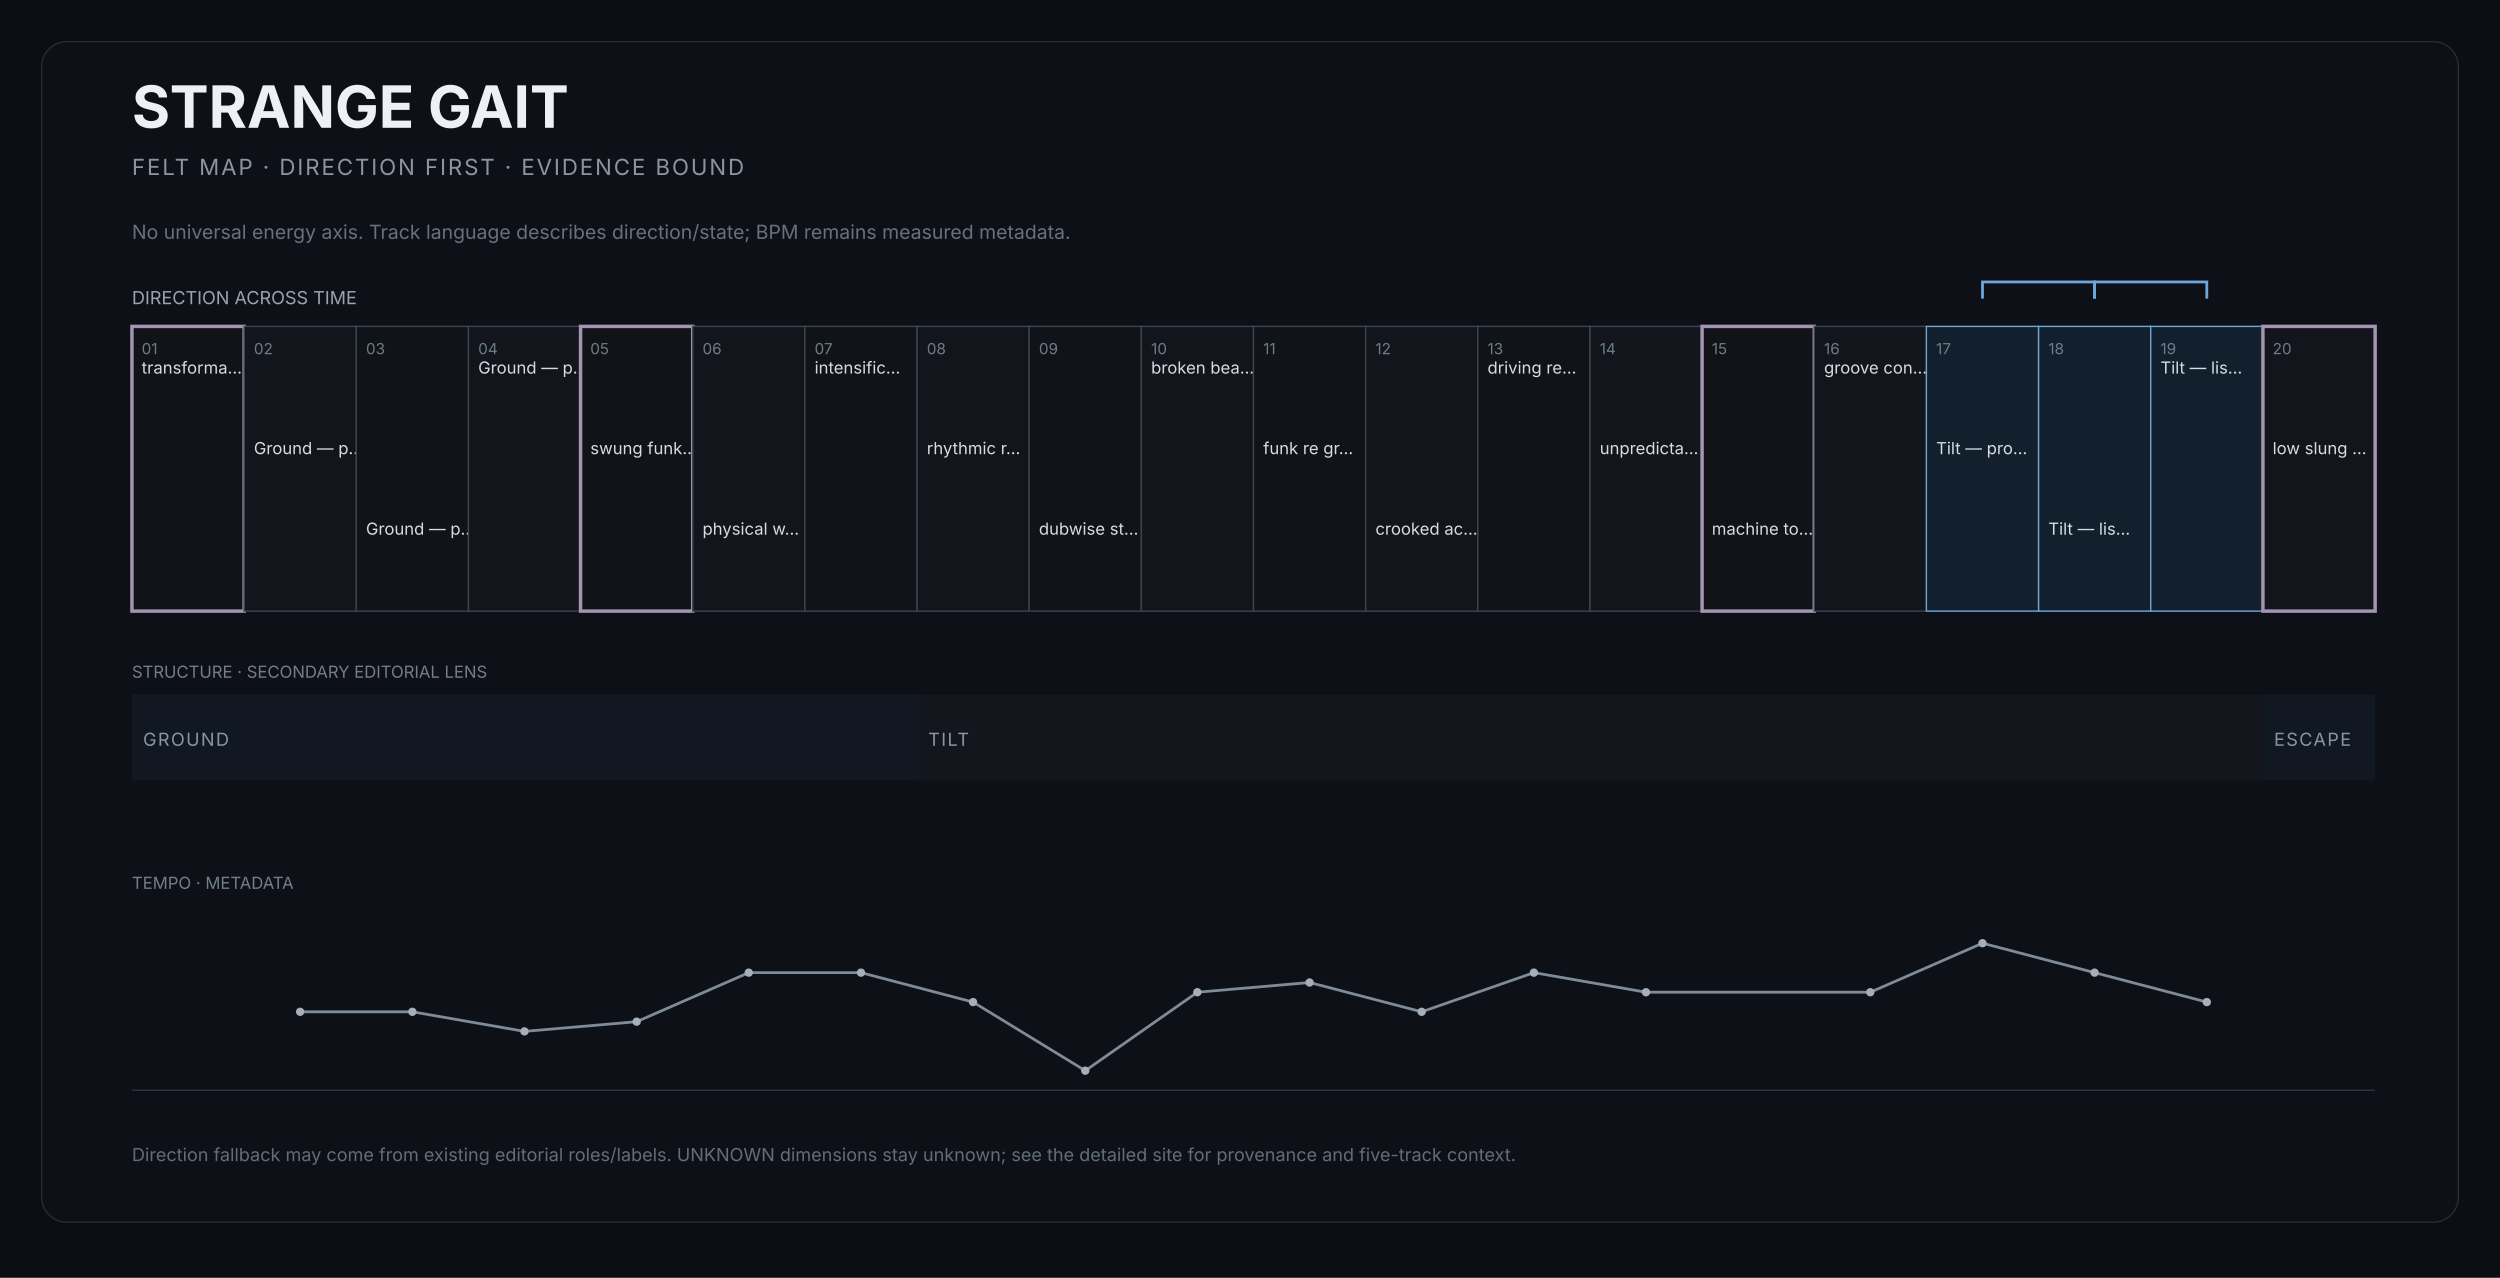
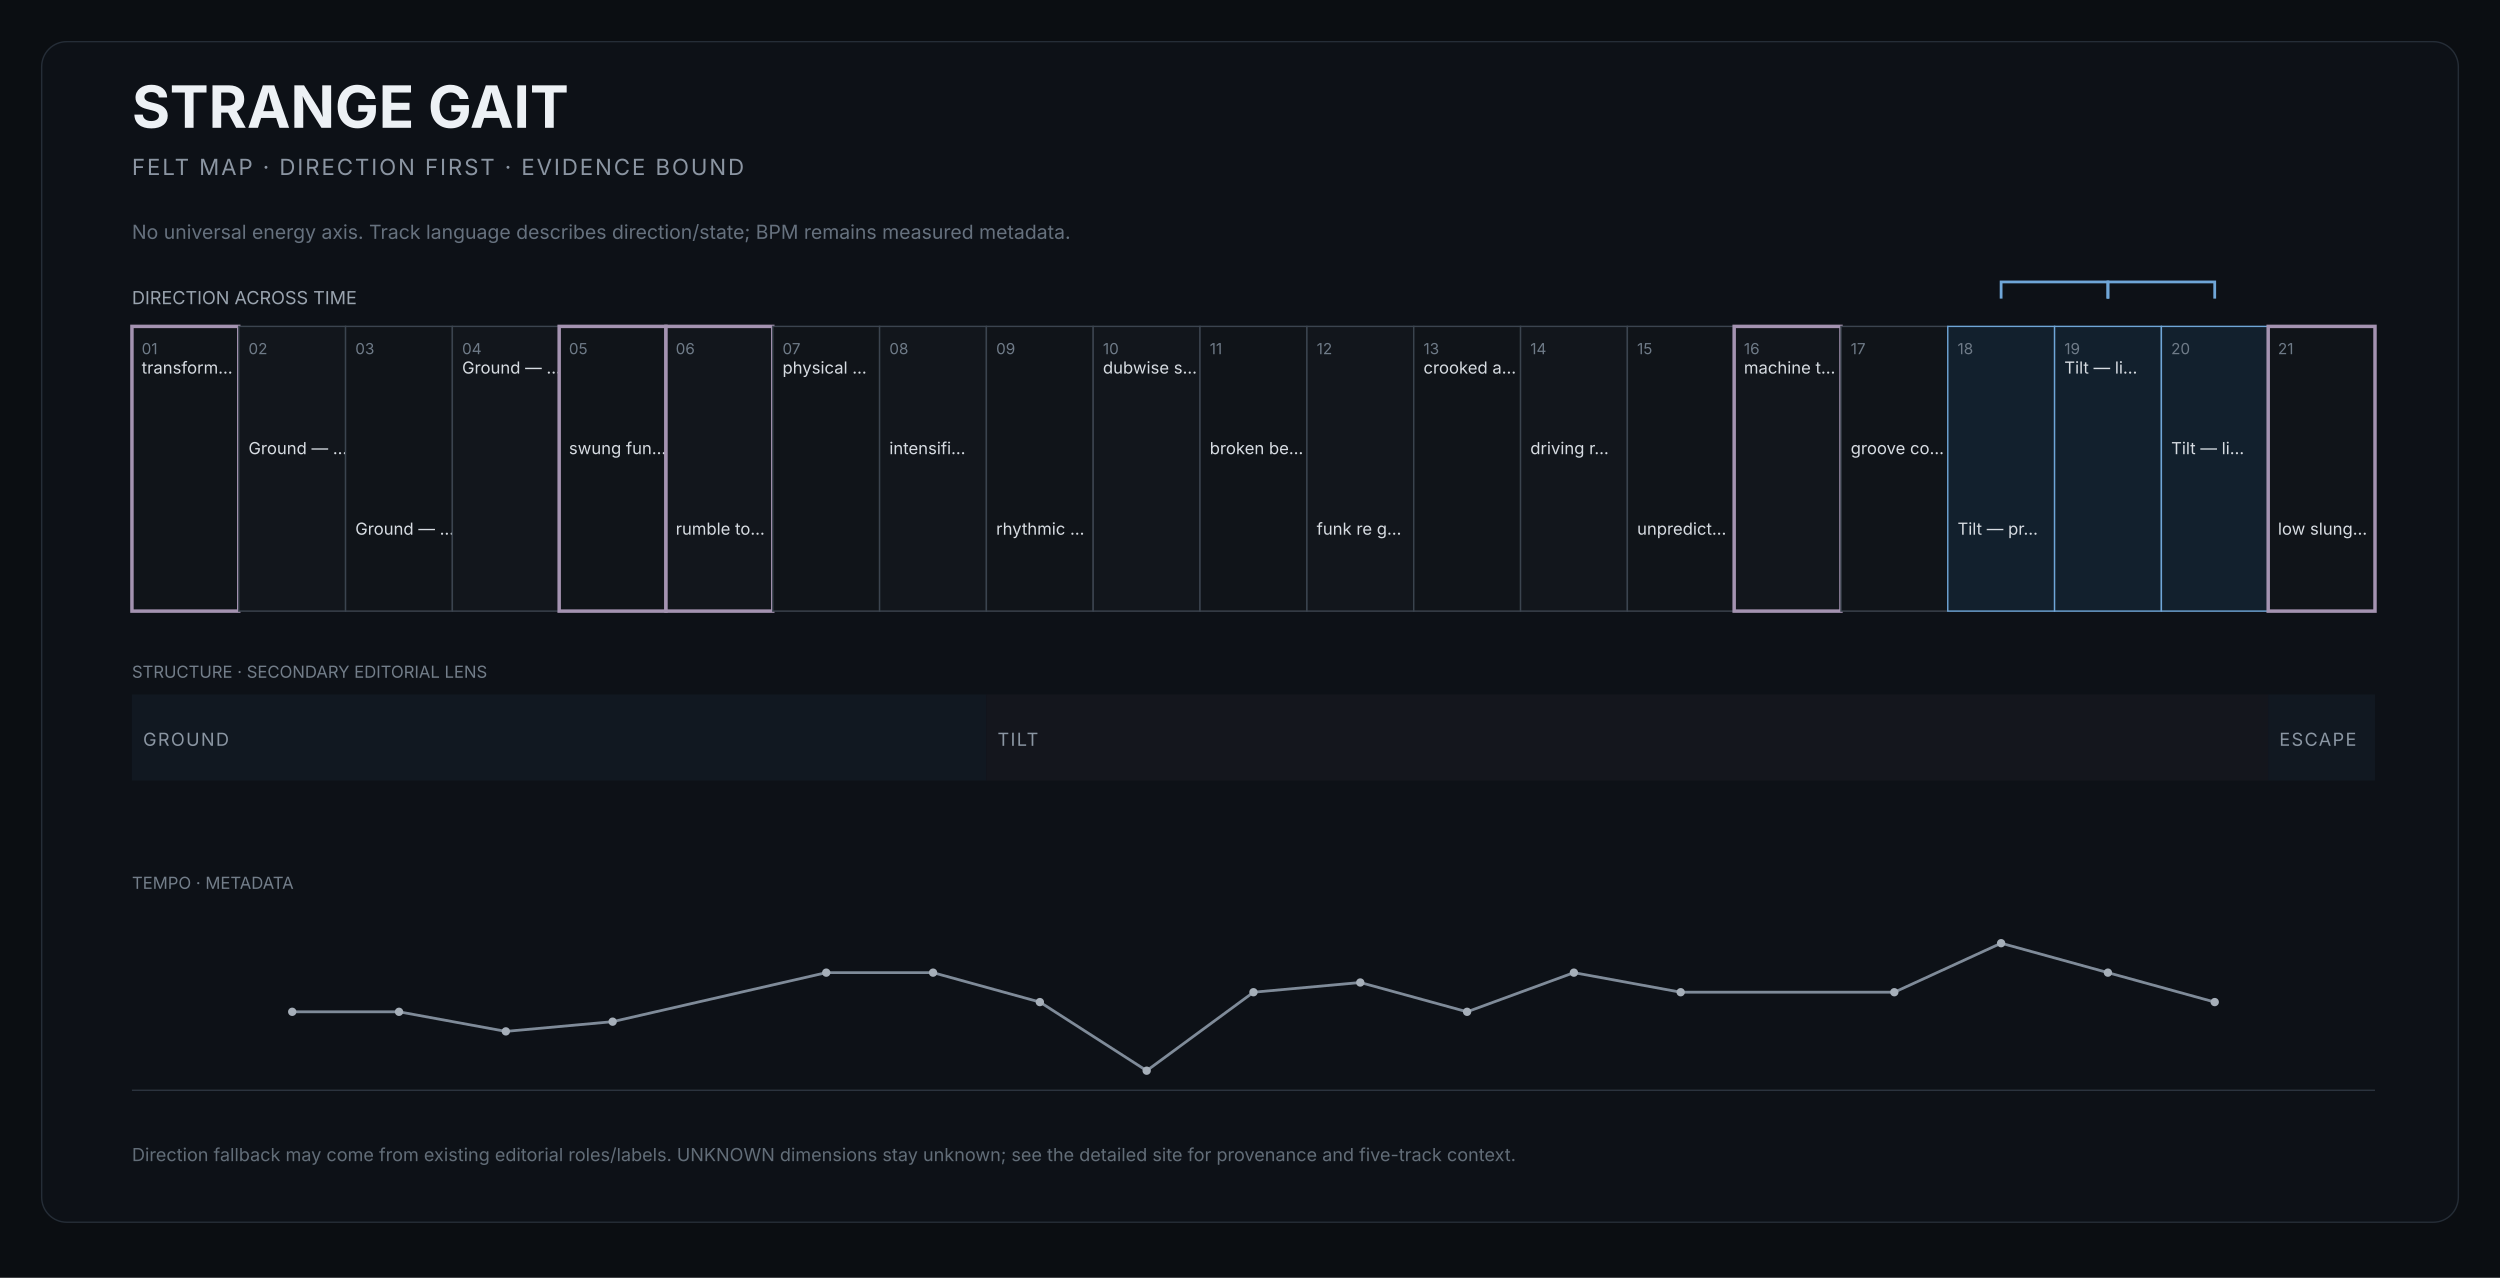
<svg xmlns="http://www.w3.org/2000/svg" width="1800" height="920" viewBox="0 0 1800 920" role="img" aria-labelledby="title desc">
  <rect width="1800" height="920" fill="#0b0e12" />
  <rect x="30" y="30" width="1740" height="850" rx="18" fill="#0d1117" stroke="#252d37" />
  <text x="95" y="92" fill="#edf1f5" font-size="42" font-family="Inter,Arial,sans-serif" font-weight="650">STRANGE GAIT</text>
  <text x="95" y="126" fill="#8b95a2" font-size="16" font-family="Inter,Arial,sans-serif" letter-spacing="1.4">FELT MAP · DIRECTION FIRST · EVIDENCE BOUND</text>
  <text x="95" y="172" fill="#66717e" font-size="14" font-family="Inter,Arial,sans-serif">No universal energy axis. Track language describes direction/state; BPM remains measured metadata.</text>
  <text x="95" y="219" fill="#9aa4af" font-size="13" font-family="Inter,Arial,sans-serif">DIRECTION ACROSS TIME</text>
  <g>
-     <rect x="95.0" y="235" width="80.8" height="205" fill="#101419" stroke="#a493b1" stroke-width="2.5" />
+     <rect x="95.0" y="235" width="76.9" height="205" fill="#101419" stroke="#a493b1" stroke-width="2.5" />
    <text x="102.0" y="255" fill="#6f7b88" font-size="11" font-family="Inter,Arial,sans-serif">01</text>
-     <text x="102.0" y="269" fill="#d7dce2" font-size="12" font-family="Inter,Arial,sans-serif">transforma…</text>
+     <text x="102.0" y="269" fill="#d7dce2" font-size="12" font-family="Inter,Arial,sans-serif">transform…</text>
  </g>
  <g>
-     <rect x="175.8" y="235" width="80.8" height="205" fill="#12161c" stroke="#3b444f" stroke-width="1" />
-     <text x="182.8" y="255" fill="#6f7b88" font-size="11" font-family="Inter,Arial,sans-serif">02</text>
-     <text x="182.8" y="327" fill="#d7dce2" font-size="12" font-family="Inter,Arial,sans-serif">Ground — p…</text>
+     <rect x="171.9" y="235" width="76.9" height="205" fill="#12161c" stroke="#3b444f" stroke-width="1" />
+     <text x="178.9" y="255" fill="#6f7b88" font-size="11" font-family="Inter,Arial,sans-serif">02</text>
+     <text x="178.9" y="327" fill="#d7dce2" font-size="12" font-family="Inter,Arial,sans-serif">Ground — …</text>
  </g>
  <g>
-     <rect x="256.5" y="235" width="80.8" height="205" fill="#101419" stroke="#3b444f" stroke-width="1" />
-     <text x="263.5" y="255" fill="#6f7b88" font-size="11" font-family="Inter,Arial,sans-serif">03</text>
-     <text x="263.5" y="385" fill="#d7dce2" font-size="12" font-family="Inter,Arial,sans-serif">Ground — p…</text>
+     <rect x="248.8" y="235" width="76.9" height="205" fill="#101419" stroke="#3b444f" stroke-width="1" />
+     <text x="255.8" y="255" fill="#6f7b88" font-size="11" font-family="Inter,Arial,sans-serif">03</text>
+     <text x="255.8" y="385" fill="#d7dce2" font-size="12" font-family="Inter,Arial,sans-serif">Ground — …</text>
  </g>
  <g>
-     <rect x="337.3" y="235" width="80.8" height="205" fill="#12161c" stroke="#3b444f" stroke-width="1" />
-     <text x="344.3" y="255" fill="#6f7b88" font-size="11" font-family="Inter,Arial,sans-serif">04</text>
-     <text x="344.3" y="269" fill="#d7dce2" font-size="12" font-family="Inter,Arial,sans-serif">Ground — p…</text>
+     <rect x="325.7" y="235" width="76.9" height="205" fill="#12161c" stroke="#3b444f" stroke-width="1" />
+     <text x="332.7" y="255" fill="#6f7b88" font-size="11" font-family="Inter,Arial,sans-serif">04</text>
+     <text x="332.7" y="269" fill="#d7dce2" font-size="12" font-family="Inter,Arial,sans-serif">Ground — …</text>
  </g>
  <g>
-     <rect x="418.0" y="235" width="80.8" height="205" fill="#101419" stroke="#a493b1" stroke-width="2.5" />
-     <text x="425.0" y="255" fill="#6f7b88" font-size="11" font-family="Inter,Arial,sans-serif">05</text>
-     <text x="425.0" y="327" fill="#d7dce2" font-size="12" font-family="Inter,Arial,sans-serif">swung funk…</text>
+     <rect x="402.6" y="235" width="76.9" height="205" fill="#101419" stroke="#a493b1" stroke-width="2.5" />
+     <text x="409.6" y="255" fill="#6f7b88" font-size="11" font-family="Inter,Arial,sans-serif">05</text>
+     <text x="409.6" y="327" fill="#d7dce2" font-size="12" font-family="Inter,Arial,sans-serif">swung fun…</text>
  </g>
  <g>
-     <rect x="498.8" y="235" width="80.8" height="205" fill="#12161c" stroke="#3b444f" stroke-width="1" />
-     <text x="505.8" y="255" fill="#6f7b88" font-size="11" font-family="Inter,Arial,sans-serif">06</text>
-     <text x="505.8" y="385" fill="#d7dce2" font-size="12" font-family="Inter,Arial,sans-serif">physical w…</text>
+     <rect x="479.5" y="235" width="76.9" height="205" fill="#12161c" stroke="#a493b1" stroke-width="2.5" />
+     <text x="486.5" y="255" fill="#6f7b88" font-size="11" font-family="Inter,Arial,sans-serif">06</text>
+     <text x="486.5" y="385" fill="#d7dce2" font-size="12" font-family="Inter,Arial,sans-serif">rumble to…</text>
  </g>
  <g>
-     <rect x="579.5" y="235" width="80.8" height="205" fill="#101419" stroke="#3b444f" stroke-width="1" />
-     <text x="586.5" y="255" fill="#6f7b88" font-size="11" font-family="Inter,Arial,sans-serif">07</text>
-     <text x="586.5" y="269" fill="#d7dce2" font-size="12" font-family="Inter,Arial,sans-serif">intensific…</text>
+     <rect x="556.4" y="235" width="76.9" height="205" fill="#101419" stroke="#3b444f" stroke-width="1" />
+     <text x="563.4" y="255" fill="#6f7b88" font-size="11" font-family="Inter,Arial,sans-serif">07</text>
+     <text x="563.4" y="269" fill="#d7dce2" font-size="12" font-family="Inter,Arial,sans-serif">physical …</text>
  </g>
  <g>
-     <rect x="660.3" y="235" width="80.8" height="205" fill="#12161c" stroke="#3b444f" stroke-width="1" />
-     <text x="667.3" y="255" fill="#6f7b88" font-size="11" font-family="Inter,Arial,sans-serif">08</text>
-     <text x="667.3" y="327" fill="#d7dce2" font-size="12" font-family="Inter,Arial,sans-serif">rhythmic r…</text>
+     <rect x="633.3" y="235" width="76.9" height="205" fill="#12161c" stroke="#3b444f" stroke-width="1" />
+     <text x="640.3" y="255" fill="#6f7b88" font-size="11" font-family="Inter,Arial,sans-serif">08</text>
+     <text x="640.3" y="327" fill="#d7dce2" font-size="12" font-family="Inter,Arial,sans-serif">intensifi…</text>
  </g>
  <g>
-     <rect x="741.0" y="235" width="80.8" height="205" fill="#101419" stroke="#3b444f" stroke-width="1" />
-     <text x="748.0" y="255" fill="#6f7b88" font-size="11" font-family="Inter,Arial,sans-serif">09</text>
-     <text x="748.0" y="385" fill="#d7dce2" font-size="12" font-family="Inter,Arial,sans-serif">dubwise st…</text>
+     <rect x="710.2" y="235" width="76.9" height="205" fill="#101419" stroke="#3b444f" stroke-width="1" />
+     <text x="717.2" y="255" fill="#6f7b88" font-size="11" font-family="Inter,Arial,sans-serif">09</text>
+     <text x="717.2" y="385" fill="#d7dce2" font-size="12" font-family="Inter,Arial,sans-serif">rhythmic …</text>
  </g>
  <g>
-     <rect x="821.8" y="235" width="80.8" height="205" fill="#12161c" stroke="#3b444f" stroke-width="1" />
-     <text x="828.8" y="255" fill="#6f7b88" font-size="11" font-family="Inter,Arial,sans-serif">10</text>
-     <text x="828.8" y="269" fill="#d7dce2" font-size="12" font-family="Inter,Arial,sans-serif">broken bea…</text>
+     <rect x="787.1" y="235" width="76.9" height="205" fill="#12161c" stroke="#3b444f" stroke-width="1" />
+     <text x="794.1" y="255" fill="#6f7b88" font-size="11" font-family="Inter,Arial,sans-serif">10</text>
+     <text x="794.1" y="269" fill="#d7dce2" font-size="12" font-family="Inter,Arial,sans-serif">dubwise s…</text>
  </g>
  <g>
-     <rect x="902.5" y="235" width="80.8" height="205" fill="#101419" stroke="#3b444f" stroke-width="1" />
-     <text x="909.5" y="255" fill="#6f7b88" font-size="11" font-family="Inter,Arial,sans-serif">11</text>
-     <text x="909.5" y="327" fill="#d7dce2" font-size="12" font-family="Inter,Arial,sans-serif">funk re gr…</text>
+     <rect x="864.0" y="235" width="76.9" height="205" fill="#101419" stroke="#3b444f" stroke-width="1" />
+     <text x="871.0" y="255" fill="#6f7b88" font-size="11" font-family="Inter,Arial,sans-serif">11</text>
+     <text x="871.0" y="327" fill="#d7dce2" font-size="12" font-family="Inter,Arial,sans-serif">broken be…</text>
  </g>
  <g>
-     <rect x="983.3" y="235" width="80.7" height="205" fill="#12161c" stroke="#3b444f" stroke-width="1" />
-     <text x="990.3" y="255" fill="#6f7b88" font-size="11" font-family="Inter,Arial,sans-serif">12</text>
-     <text x="990.3" y="385" fill="#d7dce2" font-size="12" font-family="Inter,Arial,sans-serif">crooked ac…</text>
+     <rect x="941.0" y="235" width="76.9" height="205" fill="#12161c" stroke="#3b444f" stroke-width="1" />
+     <text x="948.0" y="255" fill="#6f7b88" font-size="11" font-family="Inter,Arial,sans-serif">12</text>
+     <text x="948.0" y="385" fill="#d7dce2" font-size="12" font-family="Inter,Arial,sans-serif">funk re g…</text>
  </g>
  <g>
-     <rect x="1064.0" y="235" width="80.8" height="205" fill="#101419" stroke="#3b444f" stroke-width="1" />
-     <text x="1071.0" y="255" fill="#6f7b88" font-size="11" font-family="Inter,Arial,sans-serif">13</text>
-     <text x="1071.0" y="269" fill="#d7dce2" font-size="12" font-family="Inter,Arial,sans-serif">driving re…</text>
+     <rect x="1017.9" y="235" width="76.9" height="205" fill="#101419" stroke="#3b444f" stroke-width="1" />
+     <text x="1024.9" y="255" fill="#6f7b88" font-size="11" font-family="Inter,Arial,sans-serif">13</text>
+     <text x="1024.9" y="269" fill="#d7dce2" font-size="12" font-family="Inter,Arial,sans-serif">crooked a…</text>
  </g>
  <g>
-     <rect x="1144.8" y="235" width="80.8" height="205" fill="#12161c" stroke="#3b444f" stroke-width="1" />
-     <text x="1151.8" y="255" fill="#6f7b88" font-size="11" font-family="Inter,Arial,sans-serif">14</text>
-     <text x="1151.8" y="327" fill="#d7dce2" font-size="12" font-family="Inter,Arial,sans-serif">unpredicta…</text>
+     <rect x="1094.8" y="235" width="76.9" height="205" fill="#12161c" stroke="#3b444f" stroke-width="1" />
+     <text x="1101.8" y="255" fill="#6f7b88" font-size="11" font-family="Inter,Arial,sans-serif">14</text>
+     <text x="1101.8" y="327" fill="#d7dce2" font-size="12" font-family="Inter,Arial,sans-serif">driving r…</text>
  </g>
  <g>
-     <rect x="1225.5" y="235" width="80.8" height="205" fill="#101419" stroke="#a493b1" stroke-width="2.5" />
-     <text x="1232.5" y="255" fill="#6f7b88" font-size="11" font-family="Inter,Arial,sans-serif">15</text>
-     <text x="1232.5" y="385" fill="#d7dce2" font-size="12" font-family="Inter,Arial,sans-serif">machine to…</text>
+     <rect x="1171.7" y="235" width="76.9" height="205" fill="#101419" stroke="#3b444f" stroke-width="1" />
+     <text x="1178.7" y="255" fill="#6f7b88" font-size="11" font-family="Inter,Arial,sans-serif">15</text>
+     <text x="1178.7" y="385" fill="#d7dce2" font-size="12" font-family="Inter,Arial,sans-serif">unpredict…</text>
  </g>
  <g>
-     <rect x="1306.3" y="235" width="80.8" height="205" fill="#12161c" stroke="#3b444f" stroke-width="1" />
-     <text x="1313.3" y="255" fill="#6f7b88" font-size="11" font-family="Inter,Arial,sans-serif">16</text>
-     <text x="1313.3" y="269" fill="#d7dce2" font-size="12" font-family="Inter,Arial,sans-serif">groove con…</text>
+     <rect x="1248.6" y="235" width="76.9" height="205" fill="#12161c" stroke="#a493b1" stroke-width="2.5" />
+     <text x="1255.6" y="255" fill="#6f7b88" font-size="11" font-family="Inter,Arial,sans-serif">16</text>
+     <text x="1255.6" y="269" fill="#d7dce2" font-size="12" font-family="Inter,Arial,sans-serif">machine t…</text>
  </g>
  <g>
-     <rect x="1387.0" y="235" width="80.8" height="205" fill="#12202d" stroke="#6fa6d8" stroke-width="1" />
-     <text x="1394.0" y="255" fill="#6f7b88" font-size="11" font-family="Inter,Arial,sans-serif">17</text>
-     <text x="1394.0" y="327" fill="#d7dce2" font-size="12" font-family="Inter,Arial,sans-serif">Tilt — pro…</text>
+     <rect x="1325.5" y="235" width="76.9" height="205" fill="#101419" stroke="#3b444f" stroke-width="1" />
+     <text x="1332.5" y="255" fill="#6f7b88" font-size="11" font-family="Inter,Arial,sans-serif">17</text>
+     <text x="1332.5" y="327" fill="#d7dce2" font-size="12" font-family="Inter,Arial,sans-serif">groove co…</text>
  </g>
  <g>
-     <rect x="1467.8" y="235" width="80.8" height="205" fill="#12202d" stroke="#6fa6d8" stroke-width="1" />
-     <text x="1474.8" y="255" fill="#6f7b88" font-size="11" font-family="Inter,Arial,sans-serif">18</text>
-     <text x="1474.8" y="385" fill="#d7dce2" font-size="12" font-family="Inter,Arial,sans-serif">Tilt — lis…</text>
+     <rect x="1402.4" y="235" width="76.9" height="205" fill="#12202d" stroke="#6fa6d8" stroke-width="1" />
+     <text x="1409.4" y="255" fill="#6f7b88" font-size="11" font-family="Inter,Arial,sans-serif">18</text>
+     <text x="1409.4" y="385" fill="#d7dce2" font-size="12" font-family="Inter,Arial,sans-serif">Tilt — pr…</text>
  </g>
  <g>
-     <rect x="1548.5" y="235" width="80.8" height="205" fill="#12202d" stroke="#6fa6d8" stroke-width="1" />
-     <text x="1555.5" y="255" fill="#6f7b88" font-size="11" font-family="Inter,Arial,sans-serif">19</text>
-     <text x="1555.5" y="269" fill="#d7dce2" font-size="12" font-family="Inter,Arial,sans-serif">Tilt — lis…</text>
+     <rect x="1479.3" y="235" width="76.9" height="205" fill="#12202d" stroke="#6fa6d8" stroke-width="1" />
+     <text x="1486.3" y="255" fill="#6f7b88" font-size="11" font-family="Inter,Arial,sans-serif">19</text>
+     <text x="1486.3" y="269" fill="#d7dce2" font-size="12" font-family="Inter,Arial,sans-serif">Tilt — li…</text>
  </g>
  <g>
-     <rect x="1629.3" y="235" width="80.8" height="205" fill="#12161c" stroke="#a493b1" stroke-width="2.5" />
-     <text x="1636.3" y="255" fill="#6f7b88" font-size="11" font-family="Inter,Arial,sans-serif">20</text>
-     <text x="1636.3" y="327" fill="#d7dce2" font-size="12" font-family="Inter,Arial,sans-serif">low slung …</text>
+     <rect x="1556.2" y="235" width="76.9" height="205" fill="#12202d" stroke="#6fa6d8" stroke-width="1" />
+     <text x="1563.2" y="255" fill="#6f7b88" font-size="11" font-family="Inter,Arial,sans-serif">20</text>
+     <text x="1563.2" y="327" fill="#d7dce2" font-size="12" font-family="Inter,Arial,sans-serif">Tilt — li…</text>
  </g>
-   <path d="M 1427.4 215 L 1427.4 203 L 1508.1 203 L 1508.1 215" fill="none" stroke="#6fa6d8" stroke-width="2" />
-   <path d="M 1508.1 215 L 1508.1 203 L 1588.9 203 L 1588.9 215" fill="none" stroke="#6fa6d8" stroke-width="2" />
+   <g>
+     <rect x="1633.1" y="235" width="76.9" height="205" fill="#101419" stroke="#a493b1" stroke-width="2.5" />
+     <text x="1640.1" y="255" fill="#6f7b88" font-size="11" font-family="Inter,Arial,sans-serif">21</text>
+     <text x="1640.1" y="385" fill="#d7dce2" font-size="12" font-family="Inter,Arial,sans-serif">low slung…</text>
+   </g>
+   <path d="M 1440.8 215 L 1440.8 203 L 1517.7 203 L 1517.7 215" fill="none" stroke="#6fa6d8" stroke-width="2" />
+   <path d="M 1517.7 215 L 1517.7 203 L 1594.6 203 L 1594.6 215" fill="none" stroke="#6fa6d8" stroke-width="2" />
  <text x="95" y="488" fill="#737e8a" font-size="12" font-family="Inter,Arial,sans-serif">STRUCTURE · SECONDARY EDITORIAL LENS</text>
  <g>
-     <rect x="95.0" y="500" width="565.3" height="62" fill="#111821" />
+     <rect x="95.0" y="500" width="615.2" height="62" fill="#111821" />
    <text x="103.0" y="537" fill="#8b96a3" font-size="13" font-family="Inter,Arial,sans-serif" letter-spacing="1">GROUND</text>
  </g>
  <g>
-     <rect x="660.3" y="500" width="969.0" height="62" fill="#14161d" />
-     <text x="668.3" y="537" fill="#8b96a3" font-size="13" font-family="Inter,Arial,sans-serif" letter-spacing="1">TILT</text>
+     <rect x="710.2" y="500" width="922.9" height="62" fill="#14161d" />
+     <text x="718.2" y="537" fill="#8b96a3" font-size="13" font-family="Inter,Arial,sans-serif" letter-spacing="1">TILT</text>
  </g>
  <g>
-     <rect x="1629.3" y="500" width="80.8" height="62" fill="#111821" />
-     <text x="1637.3" y="537" fill="#8b96a3" font-size="13" font-family="Inter,Arial,sans-serif" letter-spacing="1">ESCAPE</text>
+     <rect x="1633.1" y="500" width="76.9" height="62" fill="#111821" />
+     <text x="1641.1" y="537" fill="#8b96a3" font-size="13" font-family="Inter,Arial,sans-serif" letter-spacing="1">ESCAPE</text>
  </g>
  <text x="95" y="640" fill="#737e8a" font-size="12" font-family="Inter,Arial,sans-serif">TEMPO · METADATA</text>
  <line x1="95" x2="1710" y1="785" y2="785" stroke="#2c343e" />
-   <polyline points="216.1,728.5 296.9,728.5 377.6,742.6 458.4,735.6 539.1,700.3 619.9,700.3 700.6,721.5 781.4,770.9 862.1,714.4 942.9,707.4 1023.6,728.5 1104.4,700.3 1185.1,714.4 1346.6,714.4 1427.4,679.1 1508.1,700.3 1588.9,721.5" fill="none" stroke="#7f8b99" stroke-width="2" />
-   <circle cx="216.1" cy="728.5" r="3" fill="#a6afb9" />
-   <circle cx="296.9" cy="728.5" r="3" fill="#a6afb9" />
-   <circle cx="377.6" cy="742.6" r="3" fill="#a6afb9" />
-   <circle cx="458.4" cy="735.6" r="3" fill="#a6afb9" />
-   <circle cx="539.1" cy="700.3" r="3" fill="#a6afb9" />
-   <circle cx="619.9" cy="700.3" r="3" fill="#a6afb9" />
-   <circle cx="700.6" cy="721.5" r="3" fill="#a6afb9" />
-   <circle cx="781.4" cy="770.9" r="3" fill="#a6afb9" />
-   <circle cx="862.1" cy="714.4" r="3" fill="#a6afb9" />
-   <circle cx="942.9" cy="707.4" r="3" fill="#a6afb9" />
-   <circle cx="1023.6" cy="728.5" r="3" fill="#a6afb9" />
-   <circle cx="1104.4" cy="700.3" r="3" fill="#a6afb9" />
-   <circle cx="1185.1" cy="714.4" r="3" fill="#a6afb9" />
-   <circle cx="1346.6" cy="714.4" r="3" fill="#a6afb9" />
-   <circle cx="1427.4" cy="679.1" r="3" fill="#a6afb9" />
-   <circle cx="1508.1" cy="700.3" r="3" fill="#a6afb9" />
-   <circle cx="1588.9" cy="721.5" r="3" fill="#a6afb9" />
+   <polyline points="210.4,728.5 287.3,728.5 364.2,742.6 441.1,735.6 594.9,700.3 671.8,700.3 748.7,721.5 825.6,770.9 902.5,714.4 979.4,707.4 1056.3,728.5 1133.2,700.3 1210.1,714.4 1363.9,714.4 1440.8,679.1 1517.7,700.3 1594.6,721.5" fill="none" stroke="#7f8b99" stroke-width="2" />
+   <circle cx="210.4" cy="728.5" r="3" fill="#a6afb9" />
+   <circle cx="287.3" cy="728.5" r="3" fill="#a6afb9" />
+   <circle cx="364.2" cy="742.6" r="3" fill="#a6afb9" />
+   <circle cx="441.1" cy="735.6" r="3" fill="#a6afb9" />
+   <circle cx="594.9" cy="700.3" r="3" fill="#a6afb9" />
+   <circle cx="671.8" cy="700.3" r="3" fill="#a6afb9" />
+   <circle cx="748.7" cy="721.5" r="3" fill="#a6afb9" />
+   <circle cx="825.6" cy="770.9" r="3" fill="#a6afb9" />
+   <circle cx="902.5" cy="714.4" r="3" fill="#a6afb9" />
+   <circle cx="979.4" cy="707.4" r="3" fill="#a6afb9" />
+   <circle cx="1056.3" cy="728.5" r="3" fill="#a6afb9" />
+   <circle cx="1133.2" cy="700.3" r="3" fill="#a6afb9" />
+   <circle cx="1210.1" cy="714.4" r="3" fill="#a6afb9" />
+   <circle cx="1363.9" cy="714.4" r="3" fill="#a6afb9" />
+   <circle cx="1440.8" cy="679.1" r="3" fill="#a6afb9" />
+   <circle cx="1517.7" cy="700.3" r="3" fill="#a6afb9" />
+   <circle cx="1594.6" cy="721.5" r="3" fill="#a6afb9" />
  <text x="95" y="836" fill="#626d78" font-size="13" font-family="Inter,Arial,sans-serif">Direction fallback may come from existing editorial roles/labels. UNKNOWN dimensions stay unknown; see the detailed site for provenance and five-track context.</text>
</svg>
